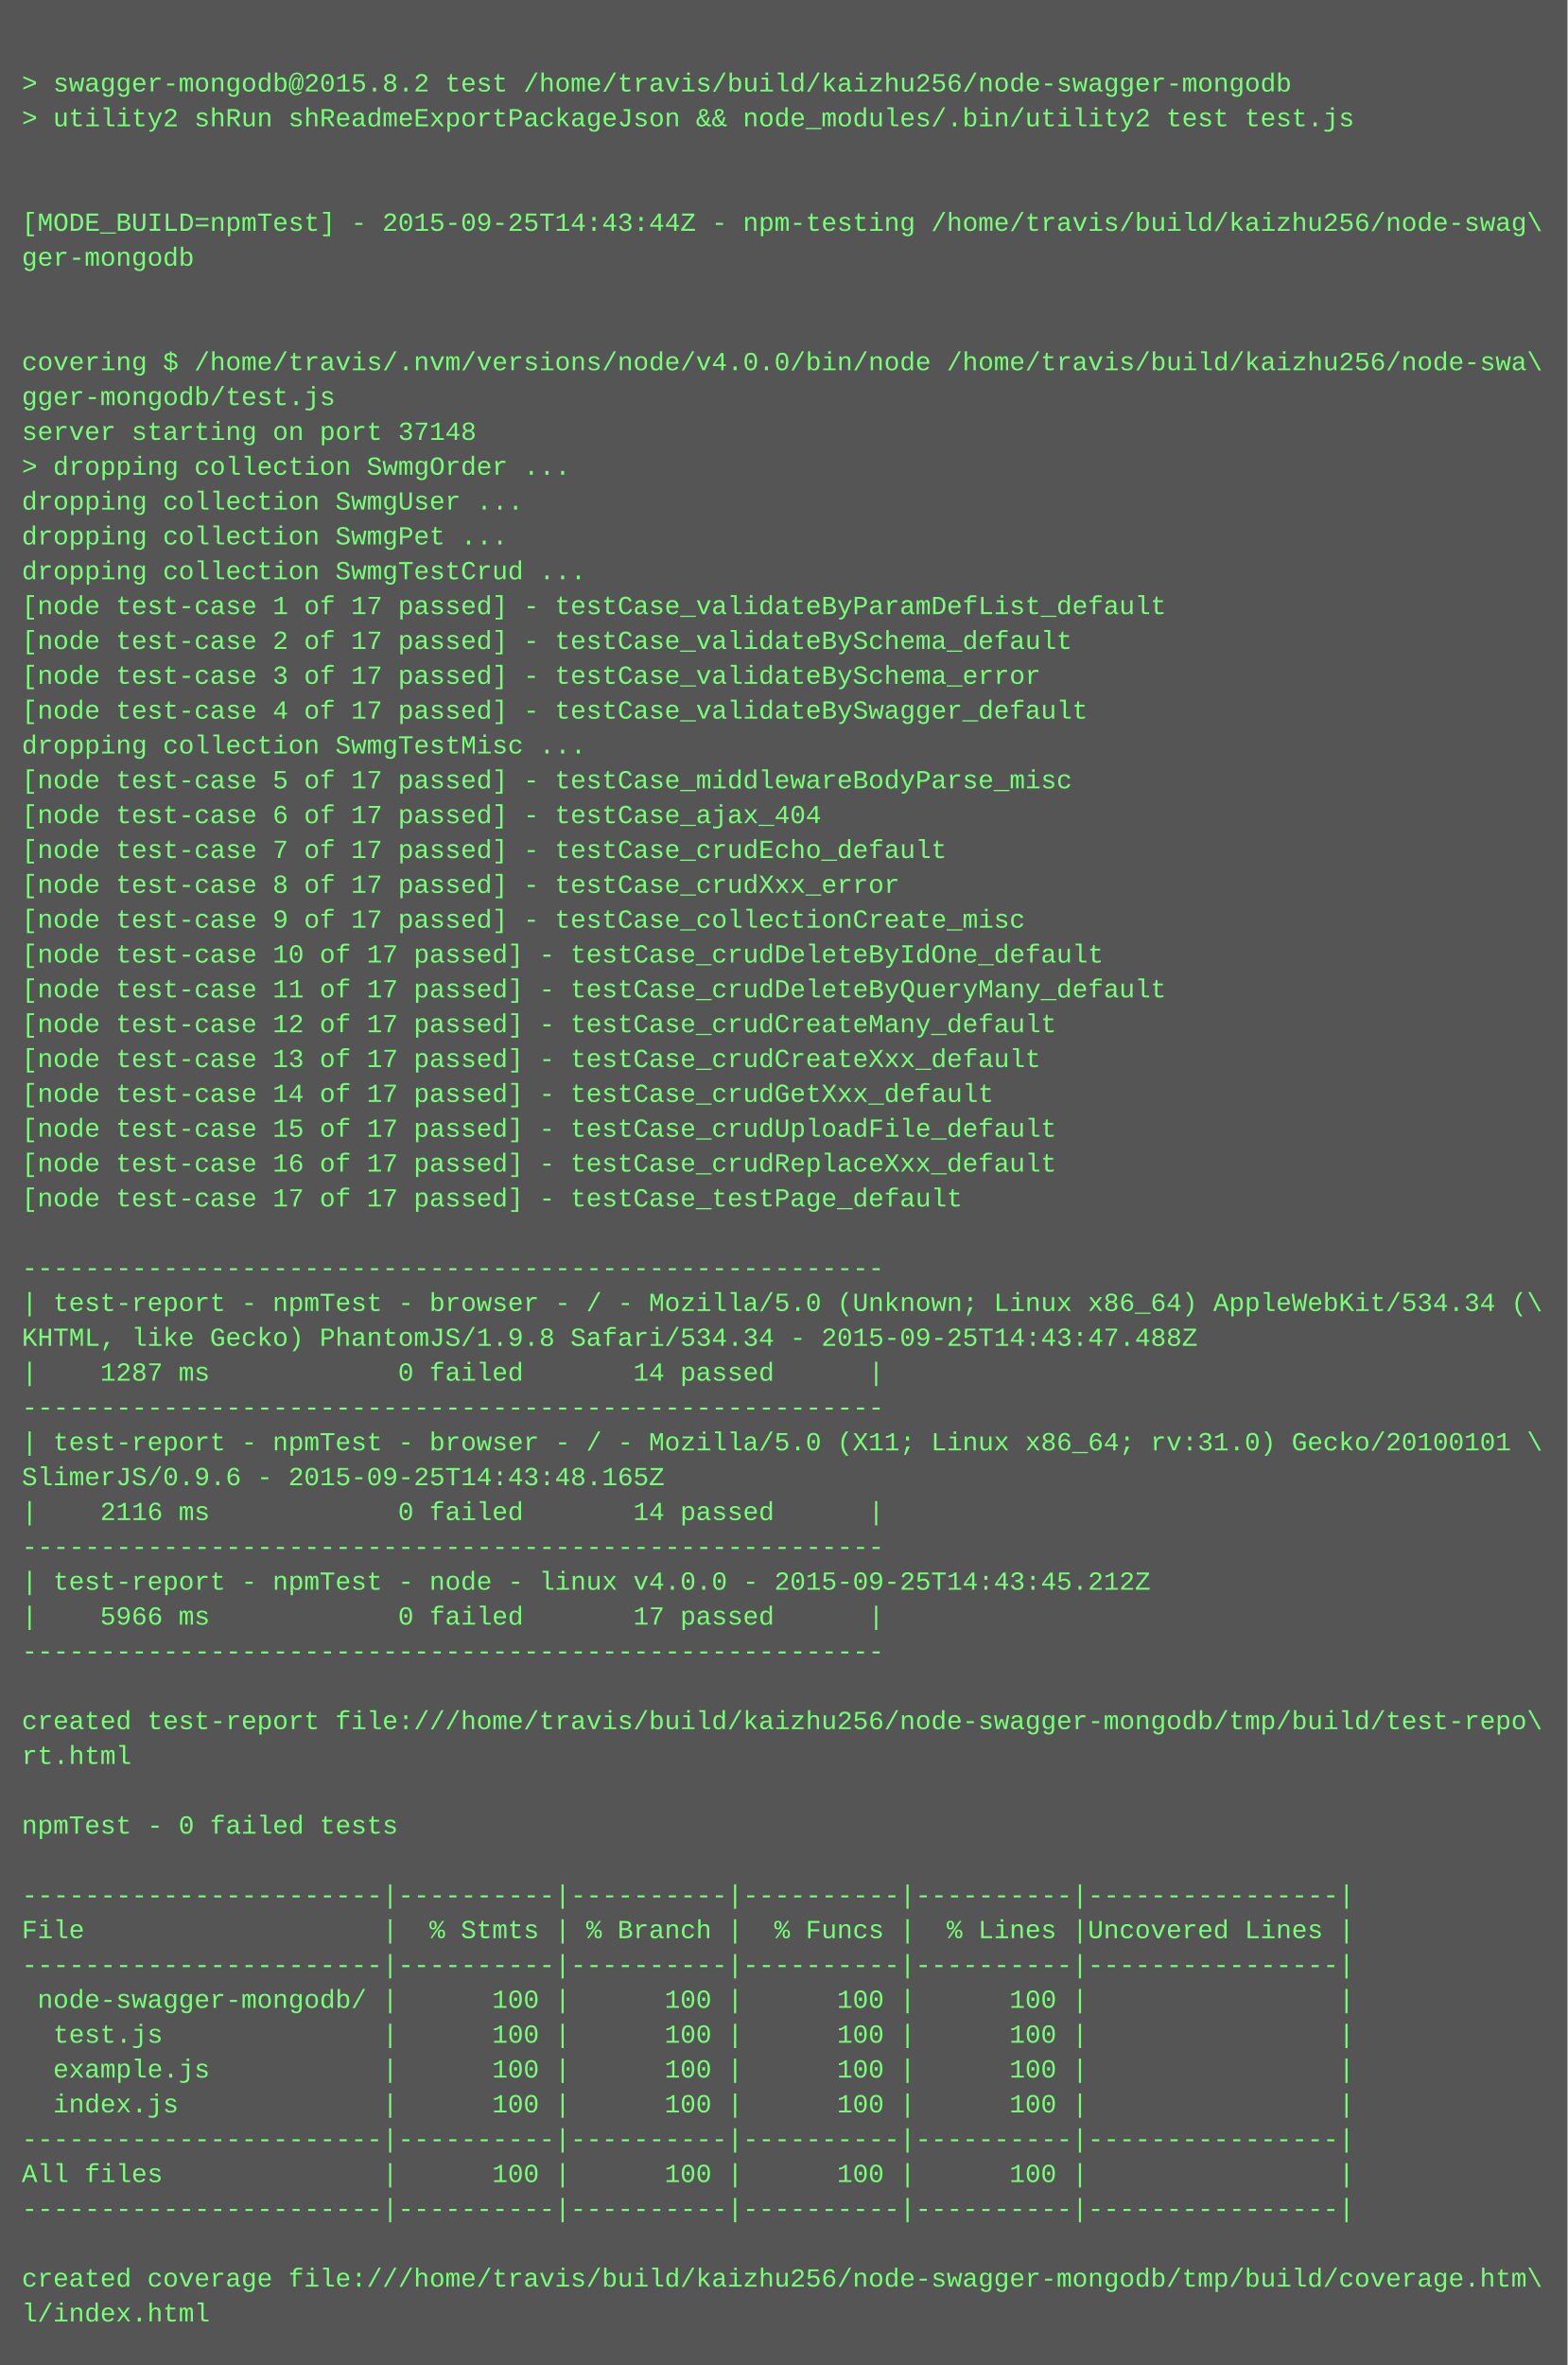
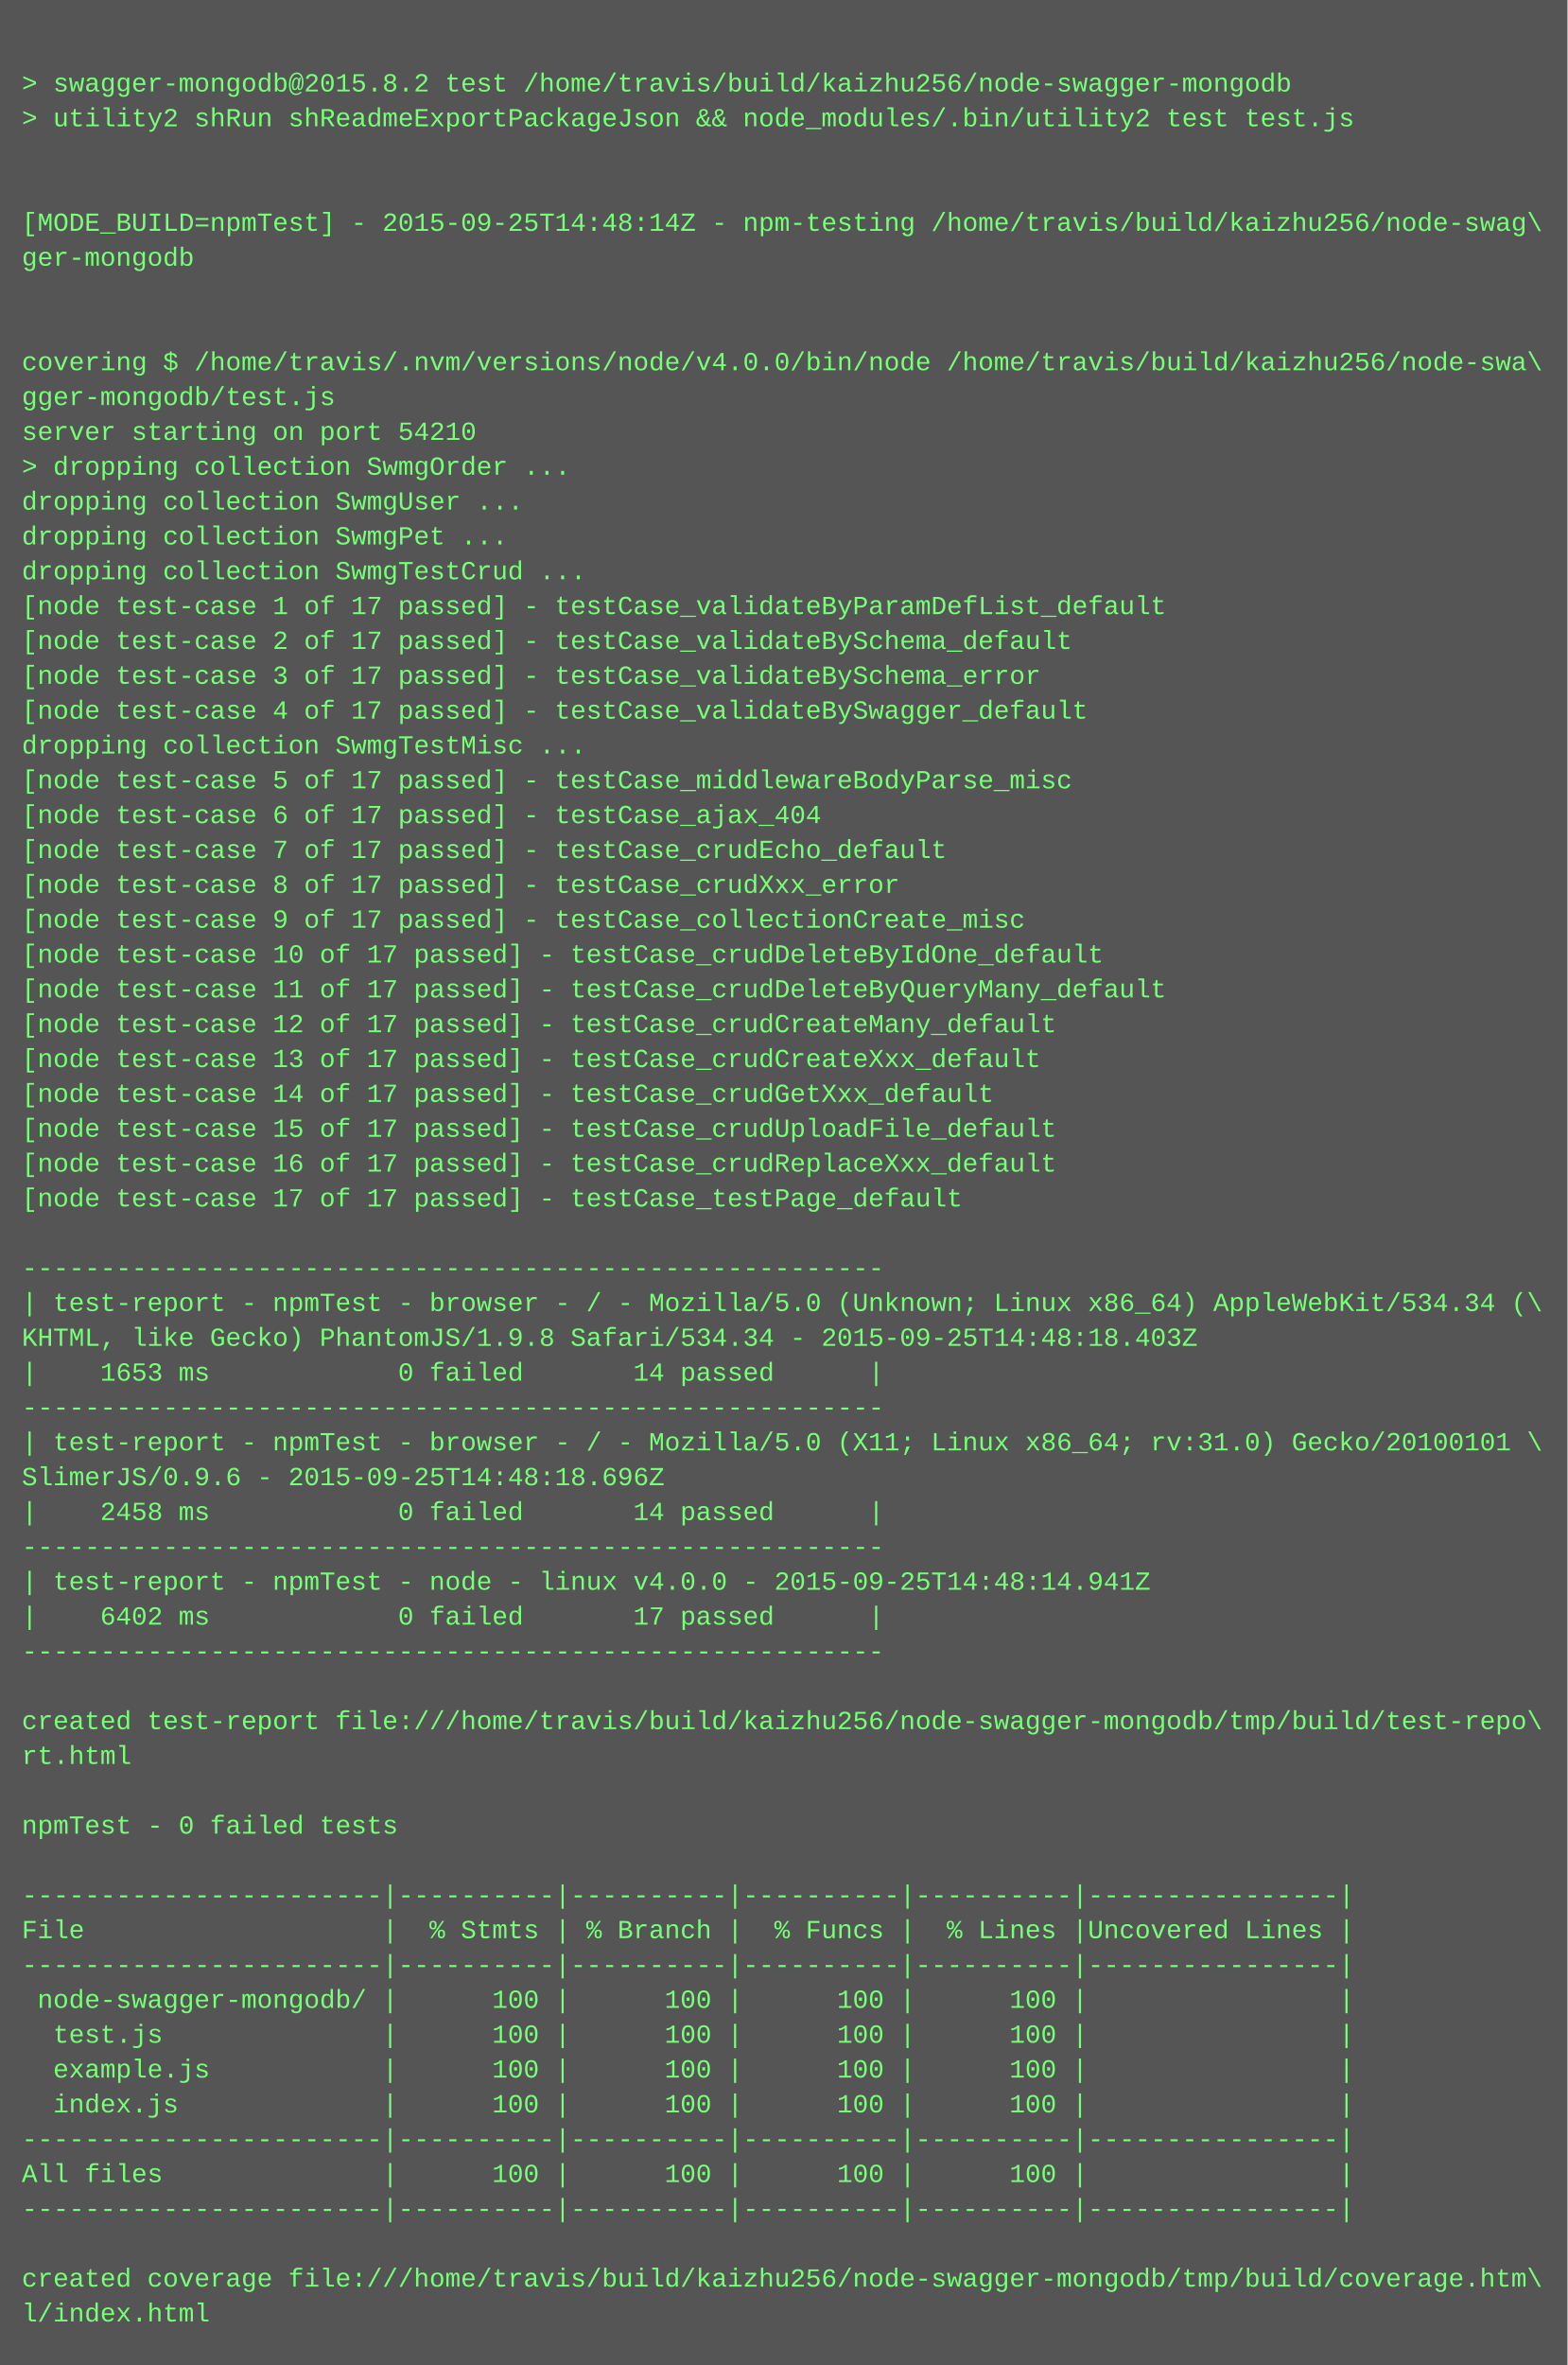
<svg xmlns="http://www.w3.org/2000/svg" height="1086" width="720">
  <rect height="1086" fill="#555" width="720" />
  <text fill="#7f7" font-family="Courier New" font-size="12" xml:space="preserve">
    <tspan x="10" y="26" />
    <tspan x="10" y="42">&gt; swagger-mongodb@2015.8.2 test /home/travis/build/kaizhu256/node-swagger-mongodb</tspan>
    <tspan x="10" y="58">&gt; utility2 shRun shReadmeExportPackageJson &amp;&amp; node_modules/.bin/utility2 test test.js</tspan>
    <tspan x="10" y="74" />
    <tspan x="10" y="90" />
-     <tspan x="10" y="106">[MODE_BUILD=npmTest] - 2015-09-25T14:43:44Z - npm-testing /home/travis/build/kaizhu256/node-swag\</tspan>
+     <tspan x="10" y="106">[MODE_BUILD=npmTest] - 2015-09-25T14:48:14Z - npm-testing /home/travis/build/kaizhu256/node-swag\</tspan>
    <tspan x="10" y="122">ger-mongodb</tspan>
    <tspan x="10" y="138" />
    <tspan x="10" y="154" />
    <tspan x="10" y="170">covering $ /home/travis/.nvm/versions/node/v4.0.0/bin/node /home/travis/build/kaizhu256/node-swa\</tspan>
    <tspan x="10" y="186">gger-mongodb/test.js</tspan>
-     <tspan x="10" y="202">server starting on port 37148</tspan>
+     <tspan x="10" y="202">server starting on port 54210</tspan>
    <tspan x="10" y="218">&gt; dropping collection SwmgOrder ...</tspan>
    <tspan x="10" y="234">dropping collection SwmgUser ...</tspan>
    <tspan x="10" y="250">dropping collection SwmgPet ...</tspan>
    <tspan x="10" y="266">dropping collection SwmgTestCrud ...</tspan>
    <tspan x="10" y="282">[node test-case 1 of 17 passed] - testCase_validateByParamDefList_default</tspan>
    <tspan x="10" y="298">[node test-case 2 of 17 passed] - testCase_validateBySchema_default</tspan>
    <tspan x="10" y="314">[node test-case 3 of 17 passed] - testCase_validateBySchema_error</tspan>
    <tspan x="10" y="330">[node test-case 4 of 17 passed] - testCase_validateBySwagger_default</tspan>
    <tspan x="10" y="346">dropping collection SwmgTestMisc ...</tspan>
    <tspan x="10" y="362">[node test-case 5 of 17 passed] - testCase_middlewareBodyParse_misc</tspan>
    <tspan x="10" y="378">[node test-case 6 of 17 passed] - testCase_ajax_404</tspan>
    <tspan x="10" y="394">[node test-case 7 of 17 passed] - testCase_crudEcho_default</tspan>
    <tspan x="10" y="410">[node test-case 8 of 17 passed] - testCase_crudXxx_error</tspan>
    <tspan x="10" y="426">[node test-case 9 of 17 passed] - testCase_collectionCreate_misc</tspan>
    <tspan x="10" y="442">[node test-case 10 of 17 passed] - testCase_crudDeleteByIdOne_default</tspan>
    <tspan x="10" y="458">[node test-case 11 of 17 passed] - testCase_crudDeleteByQueryMany_default</tspan>
    <tspan x="10" y="474">[node test-case 12 of 17 passed] - testCase_crudCreateMany_default</tspan>
    <tspan x="10" y="490">[node test-case 13 of 17 passed] - testCase_crudCreateXxx_default</tspan>
    <tspan x="10" y="506">[node test-case 14 of 17 passed] - testCase_crudGetXxx_default</tspan>
    <tspan x="10" y="522">[node test-case 15 of 17 passed] - testCase_crudUploadFile_default</tspan>
    <tspan x="10" y="538">[node test-case 16 of 17 passed] - testCase_crudReplaceXxx_default</tspan>
    <tspan x="10" y="554">[node test-case 17 of 17 passed] - testCase_testPage_default</tspan>
    <tspan x="10" y="570" />
    <tspan x="10" y="586">-------------------------------------------------------</tspan>
    <tspan x="10" y="602">| test-report - npmTest - browser - / - Mozilla/5.0 (Unknown; Linux x86_64) AppleWebKit/534.34 (\</tspan>
-     <tspan x="10" y="618">KHTML, like Gecko) PhantomJS/1.9.8 Safari/534.34 - 2015-09-25T14:43:47.488Z</tspan>
-     <tspan x="10" y="634">|    1287 ms            0 failed       14 passed      |</tspan>
+     <tspan x="10" y="618">KHTML, like Gecko) PhantomJS/1.9.8 Safari/534.34 - 2015-09-25T14:48:18.403Z</tspan>
+     <tspan x="10" y="634">|    1653 ms            0 failed       14 passed      |</tspan>
    <tspan x="10" y="650">-------------------------------------------------------</tspan>
    <tspan x="10" y="666">| test-report - npmTest - browser - / - Mozilla/5.0 (X11; Linux x86_64; rv:31.0) Gecko/20100101 \</tspan>
-     <tspan x="10" y="682">SlimerJS/0.9.6 - 2015-09-25T14:43:48.165Z</tspan>
-     <tspan x="10" y="698">|    2116 ms            0 failed       14 passed      |</tspan>
+     <tspan x="10" y="682">SlimerJS/0.9.6 - 2015-09-25T14:48:18.696Z</tspan>
+     <tspan x="10" y="698">|    2458 ms            0 failed       14 passed      |</tspan>
    <tspan x="10" y="714">-------------------------------------------------------</tspan>
-     <tspan x="10" y="730">| test-report - npmTest - node - linux v4.0.0 - 2015-09-25T14:43:45.212Z</tspan>
-     <tspan x="10" y="746">|    5966 ms            0 failed       17 passed      |</tspan>
+     <tspan x="10" y="730">| test-report - npmTest - node - linux v4.0.0 - 2015-09-25T14:48:14.941Z</tspan>
+     <tspan x="10" y="746">|    6402 ms            0 failed       17 passed      |</tspan>
    <tspan x="10" y="762">-------------------------------------------------------</tspan>
    <tspan x="10" y="778" />
    <tspan x="10" y="794">created test-report file:///home/travis/build/kaizhu256/node-swagger-mongodb/tmp/build/test-repo\</tspan>
    <tspan x="10" y="810">rt.html</tspan>
    <tspan x="10" y="826" />
    <tspan x="10" y="842">npmTest - 0 failed tests</tspan>
    <tspan x="10" y="858" />
    <tspan x="10" y="874">-----------------------|----------|----------|----------|----------|----------------|</tspan>
    <tspan x="10" y="890">File                   |  % Stmts | % Branch |  % Funcs |  % Lines |Uncovered Lines |</tspan>
    <tspan x="10" y="906">-----------------------|----------|----------|----------|----------|----------------|</tspan>
    <tspan x="10" y="922"> node-swagger-mongodb/ |      100 |      100 |      100 |      100 |                |</tspan>
    <tspan x="10" y="938">  test.js              |      100 |      100 |      100 |      100 |                |</tspan>
    <tspan x="10" y="954">  example.js           |      100 |      100 |      100 |      100 |                |</tspan>
    <tspan x="10" y="970">  index.js             |      100 |      100 |      100 |      100 |                |</tspan>
    <tspan x="10" y="986">-----------------------|----------|----------|----------|----------|----------------|</tspan>
    <tspan x="10" y="1002">All files              |      100 |      100 |      100 |      100 |                |</tspan>
    <tspan x="10" y="1018">-----------------------|----------|----------|----------|----------|----------------|</tspan>
    <tspan x="10" y="1034" />
    <tspan x="10" y="1050">created coverage file:///home/travis/build/kaizhu256/node-swagger-mongodb/tmp/build/coverage.htm\</tspan>
    <tspan x="10" y="1066">l/index.html</tspan>
  </text>
</svg>
